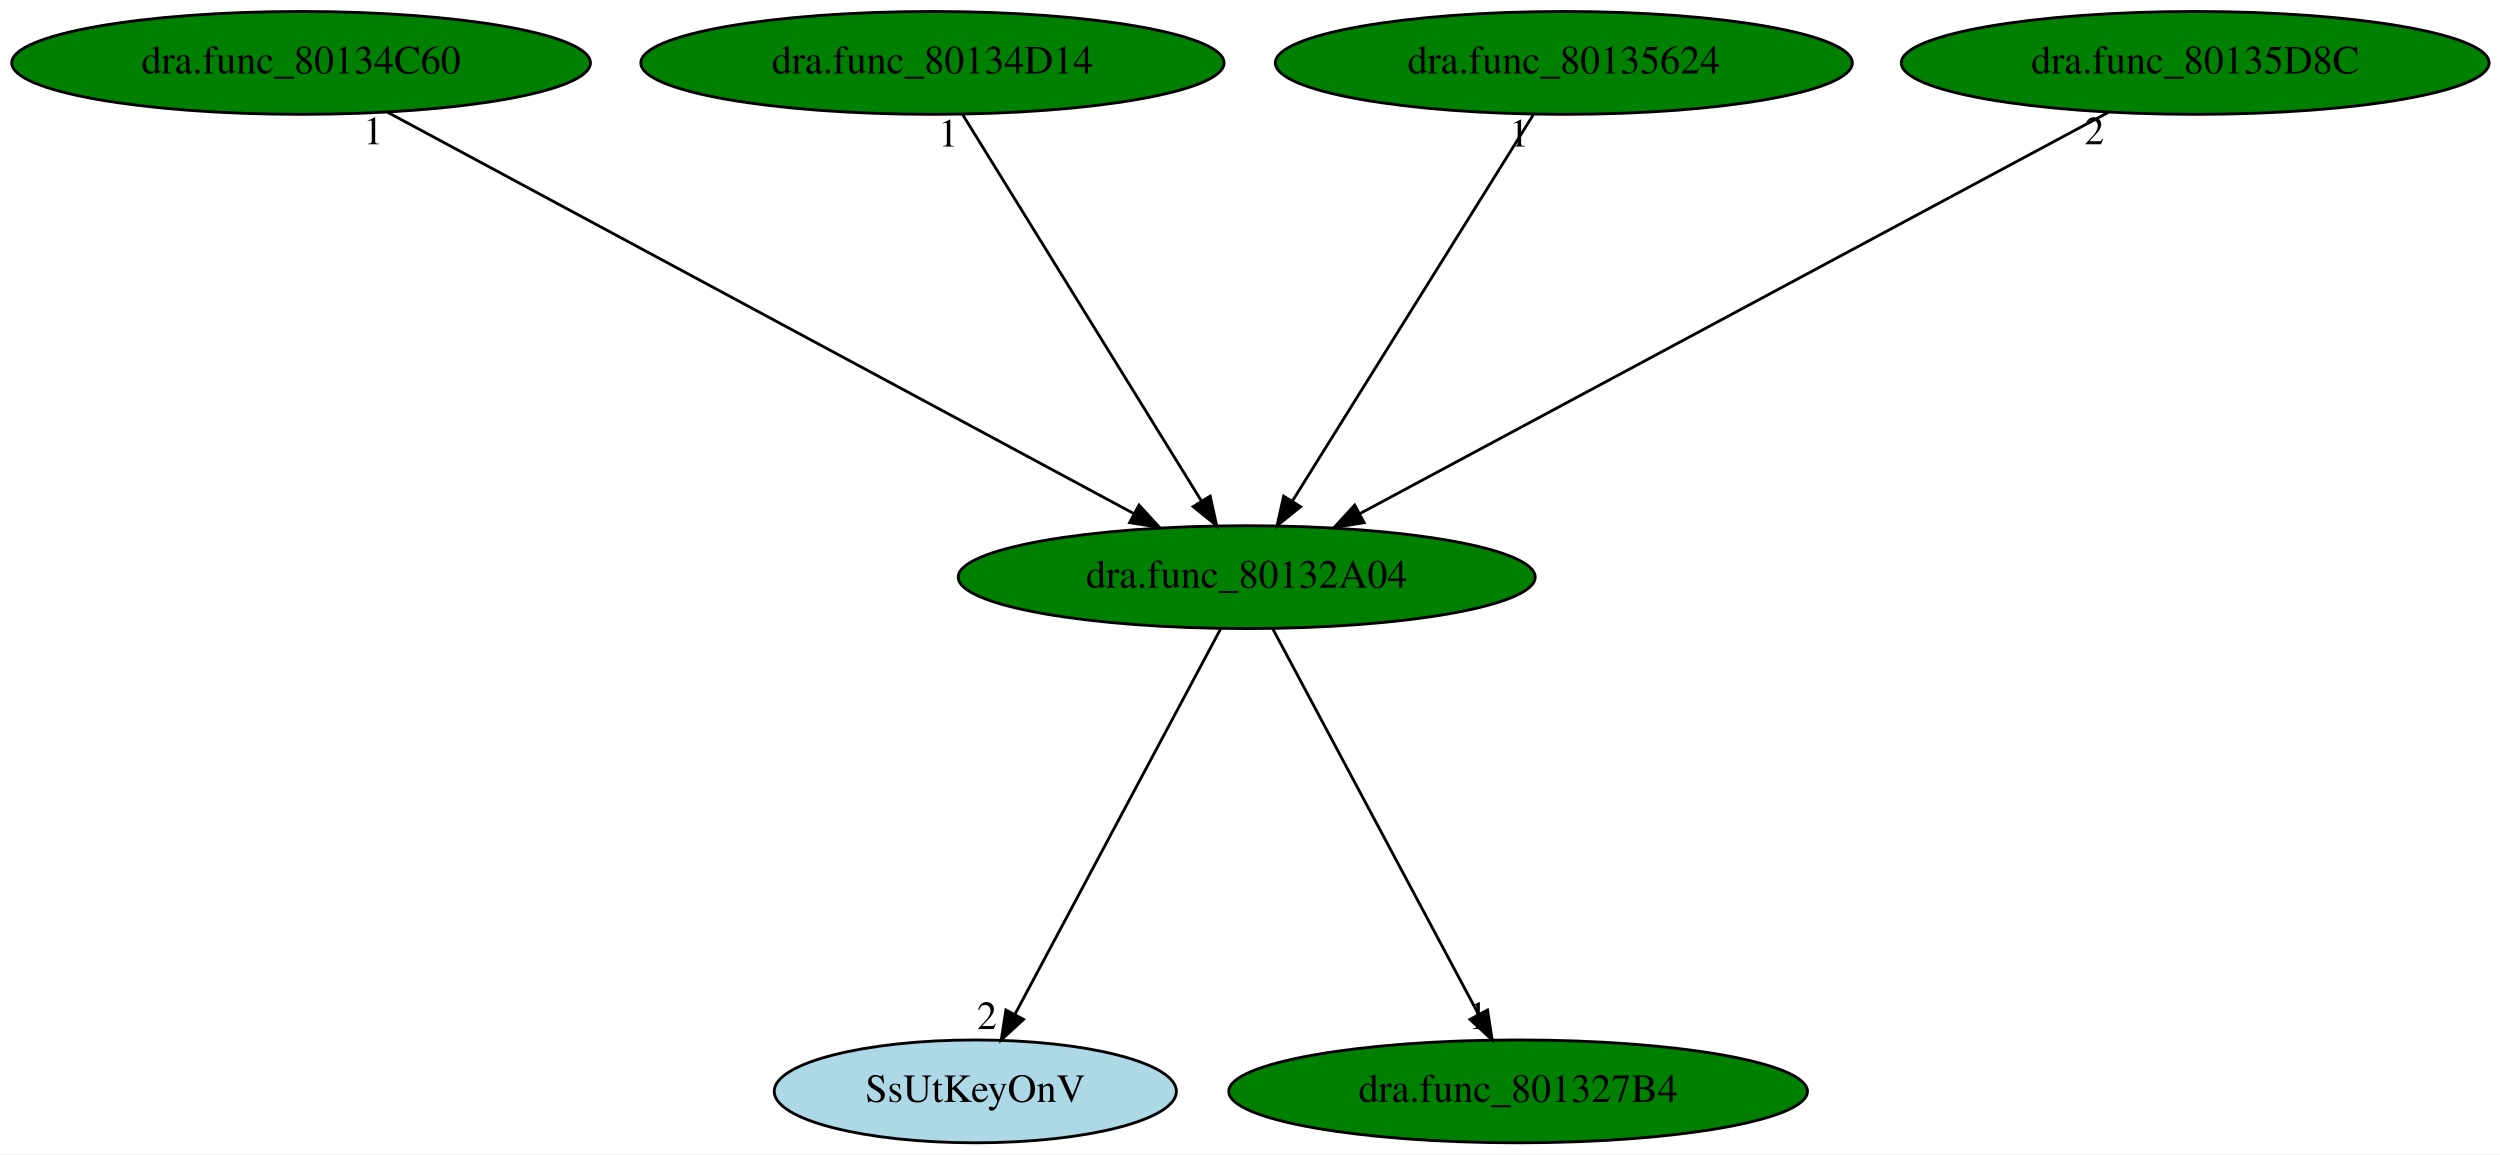
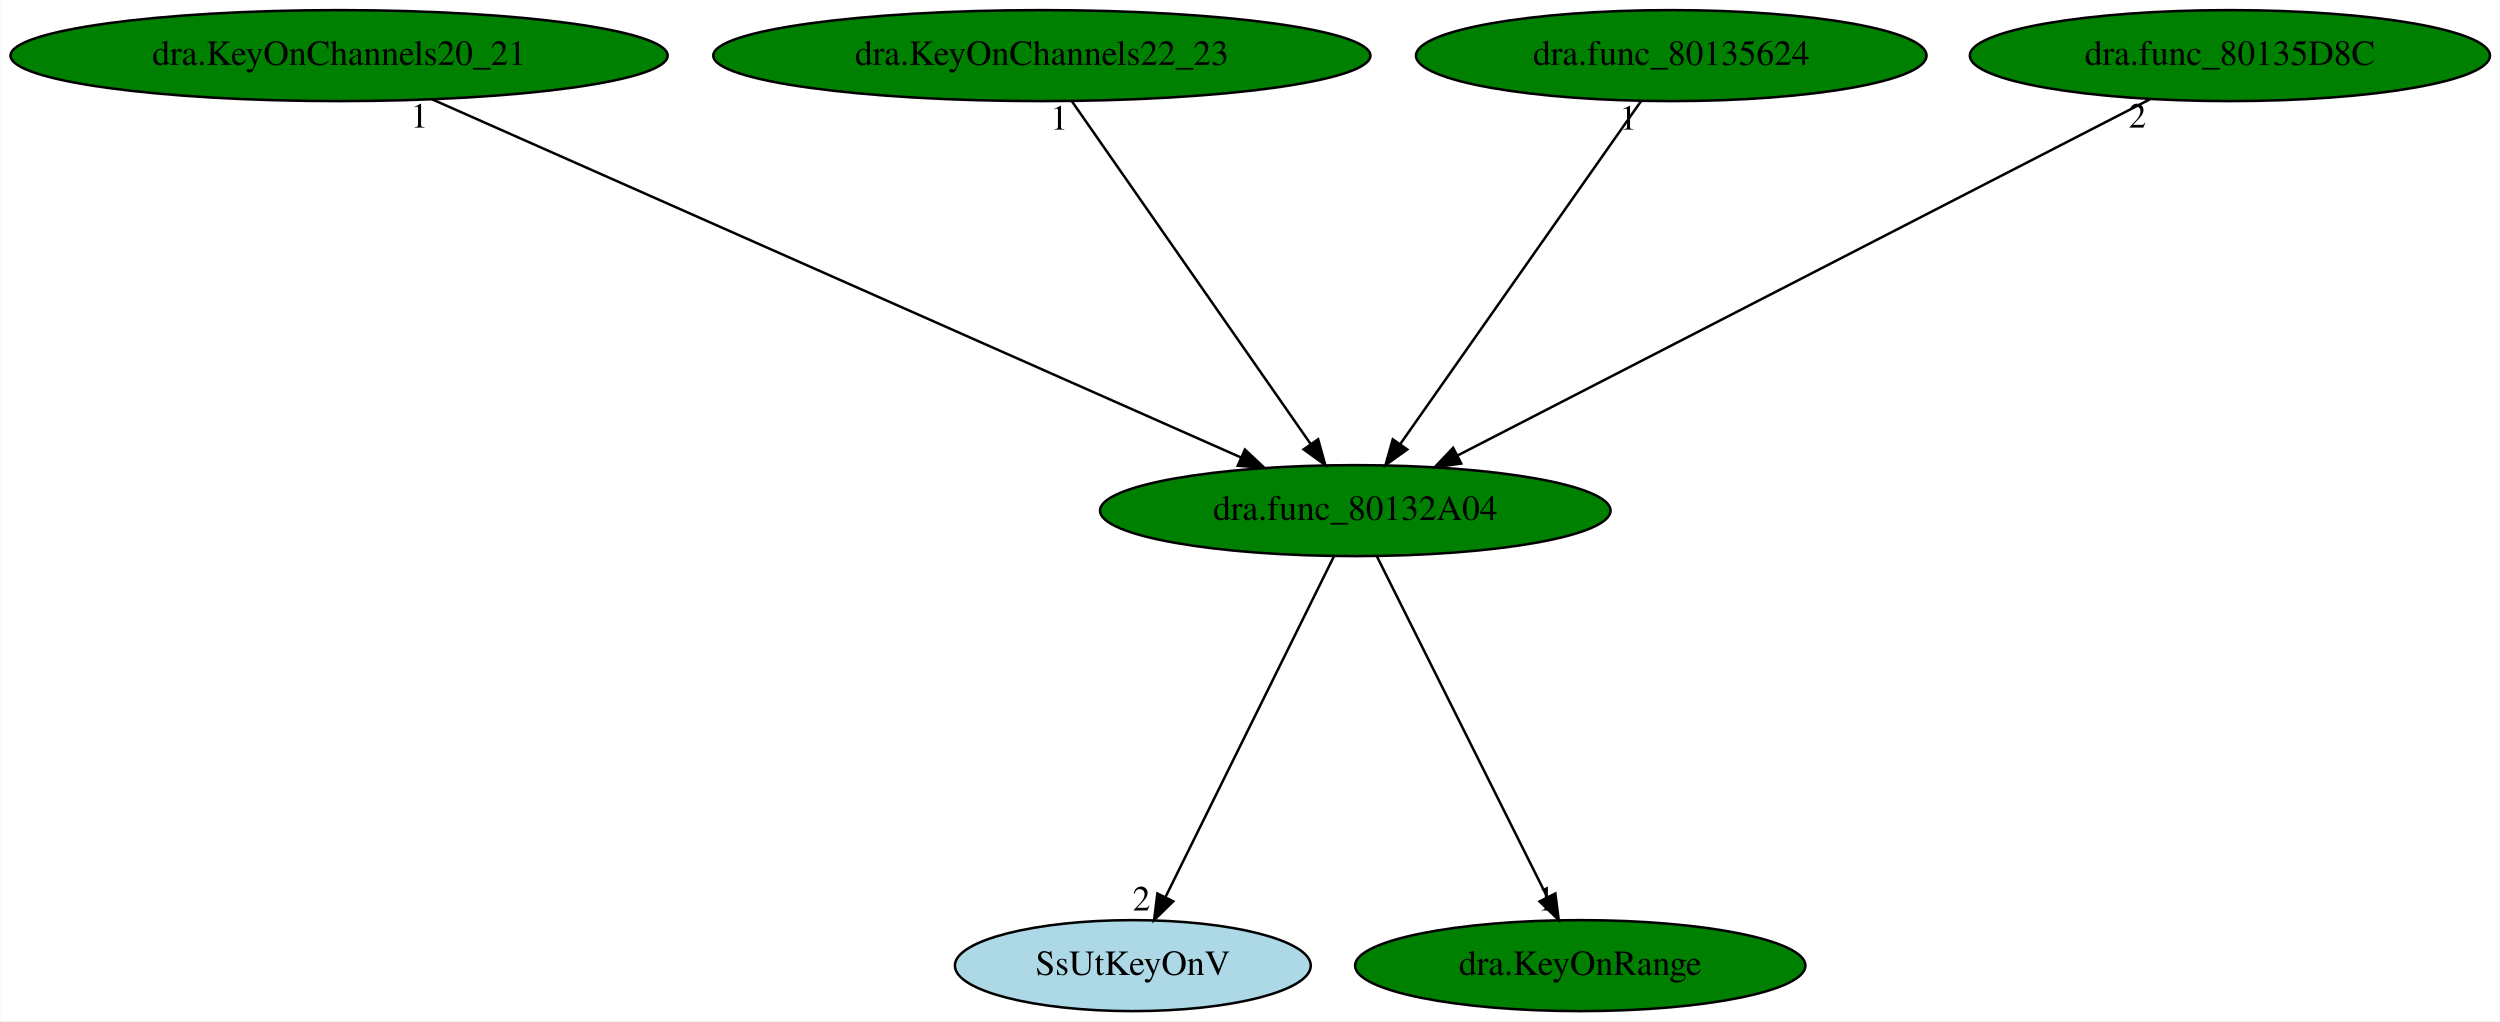
- <svg xmlns="http://www.w3.org/2000/svg" xmlns:xlink="http://www.w3.org/1999/xlink" width="875pt" height="404pt" viewBox="0.00 0.00 875.08 404.00">
+ <svg xmlns="http://www.w3.org/2000/svg" xmlns:xlink="http://www.w3.org/1999/xlink" width="989pt" height="404pt" viewBox="0.00 0.00 988.68 404.00">
  <g id="graph0" class="graph" transform="scale(1 1) rotate(0) translate(4 400)">
-     <polygon fill="white" stroke="transparent" points="-4,4 -4,-400 871.08,-400 871.08,4 -4,4" />
+     <polygon fill="white" stroke="transparent" points="-4,4 -4,-400 984.68,-400 984.68,4 -4,4" />
    <g id="node1" class="node">
-       <ellipse fill="green" stroke="black" cx="432.39" cy="-198" rx="100.98" ry="18" />
-       <text text-anchor="middle" x="432.39" y="-194.3" font-family="Times,serif" font-size="14.00">dra.func_80132A04</text>
+       <ellipse fill="green" stroke="black" cx="531.99" cy="-198" rx="100.98" ry="18" />
+       <text text-anchor="middle" x="531.99" y="-194.3" font-family="Times,serif" font-size="14.00">dra.func_80132A04</text>
    </g>
    <g id="node2" class="node">
      <g id="a_node2">
        <a xlink:href="SsUtKeyOnV.svg" xlink:title="SsUtKeyOnV">
-           <ellipse fill="lightblue" stroke="black" cx="337.39" cy="-18" rx="70.39" ry="18" />
-           <text text-anchor="middle" x="337.39" y="-14.3" font-family="Times,serif" font-size="14.00">SsUtKeyOnV</text>
+           <ellipse fill="lightblue" stroke="black" cx="443.99" cy="-18" rx="70.39" ry="18" />
+           <text text-anchor="middle" x="443.99" y="-14.3" font-family="Times,serif" font-size="14.00">SsUtKeyOnV</text>
        </a>
      </g>
    </g>
    <g id="edge1" class="edge">
-       <path fill="none" stroke="black" d="M423.28,-179.93C406.61,-148.7 371.1,-82.17 351.36,-45.18" />
-       <polygon fill="black" stroke="black" points="354.27,-43.19 346.47,-36.02 348.09,-46.49 354.27,-43.19" />
-       <text text-anchor="middle" x="341.47" y="-39.82" font-family="Times,serif" font-size="14.00">2</text>
+       <path fill="none" stroke="black" d="M523.55,-179.93C508.11,-148.7 475.22,-82.17 456.93,-45.18" />
+       <polygon fill="black" stroke="black" points="459.97,-43.43 452.4,-36.02 453.7,-46.53 459.97,-43.43" />
+       <text text-anchor="middle" x="447.4" y="-39.82" font-family="Times,serif" font-size="14.00">2</text>
    </g>
    <g id="node3" class="node">
      <g id="a_node3">
-         <a xlink:href="dra.func_801327B4.svg" xlink:title="dra.func_801327B4">
-           <ellipse fill="green" stroke="black" cx="527.39" cy="-18" rx="101.28" ry="18" />
-           <text text-anchor="middle" x="527.39" y="-14.3" font-family="Times,serif" font-size="14.00">dra.func_801327B4</text>
+         <a xlink:href="dra.KeyOnRange.svg" xlink:title="dra.KeyOnRange">
+           <ellipse fill="green" stroke="black" cx="620.99" cy="-18" rx="89.08" ry="18" />
+           <text text-anchor="middle" x="620.99" y="-14.3" font-family="Times,serif" font-size="14.00">dra.KeyOnRange</text>
        </a>
      </g>
    </g>
    <g id="edge2" class="edge">
-       <path fill="none" stroke="black" d="M441.5,-179.93C458.17,-148.7 493.68,-82.17 513.42,-45.18" />
-       <polygon fill="black" stroke="black" points="516.69,-46.49 518.31,-36.02 510.51,-43.19 516.69,-46.49" />
-       <text text-anchor="middle" x="513.31" y="-39.82" font-family="Times,serif" font-size="14.00">1</text>
+       <path fill="none" stroke="black" d="M540.52,-179.93C556.14,-148.7 589.4,-82.17 607.9,-45.18" />
+       <polygon fill="black" stroke="black" points="611.14,-46.53 612.48,-36.02 604.88,-43.39 611.14,-46.53" />
+       <text text-anchor="middle" x="607.48" y="-39.82" font-family="Times,serif" font-size="14.00">1</text>
    </g>
    <g id="node4" class="node">
      <g id="a_node4">
-         <a xlink:href="dra.func_80134C60.svg" xlink:title="dra.func_80134C60">
-           <ellipse fill="green" stroke="black" cx="101.39" cy="-378" rx="101.28" ry="18" />
-           <text text-anchor="middle" x="101.39" y="-374.3" font-family="Times,serif" font-size="14.00">dra.func_80134C60</text>
+         <a xlink:href="dra.KeyOnChannels20_21.svg" xlink:title="dra.KeyOnChannels20_21">
+           <ellipse fill="green" stroke="black" cx="129.99" cy="-378" rx="129.98" ry="18" />
+           <text text-anchor="middle" x="129.99" y="-374.3" font-family="Times,serif" font-size="14.00">dra.KeyOnChannels20_21</text>
        </a>
      </g>
    </g>
    <g id="edge3" class="edge">
-       <path fill="none" stroke="black" d="M131.64,-360.73C191.7,-328.44 325.93,-256.25 392.87,-220.25" />
-       <polygon fill="black" stroke="black" points="394.7,-223.24 401.85,-215.42 391.39,-217.08 394.7,-223.24" />
-       <text text-anchor="middle" x="126.64" y="-349.53" font-family="Times,serif" font-size="14.00">1</text>
+       <path fill="none" stroke="black" d="M166.73,-360.73C240.49,-328.07 406.37,-254.62 486.7,-219.05" />
+       <polygon fill="black" stroke="black" points="488.33,-222.16 496.06,-214.91 485.5,-215.76 488.33,-222.16" />
+       <text text-anchor="middle" x="161.73" y="-349.53" font-family="Times,serif" font-size="14.00">1</text>
    </g>
    <g id="node5" class="node">
      <g id="a_node5">
-         <a xlink:href="dra.func_80134D14.svg" xlink:title="dra.func_80134D14">
-           <ellipse fill="green" stroke="black" cx="322.39" cy="-378" rx="102.08" ry="18" />
-           <text text-anchor="middle" x="322.39" y="-374.3" font-family="Times,serif" font-size="14.00">dra.func_80134D14</text>
+         <a xlink:href="dra.KeyOnChannels22_23.svg" xlink:title="dra.KeyOnChannels22_23">
+           <ellipse fill="green" stroke="black" cx="407.99" cy="-378" rx="129.98" ry="18" />
+           <text text-anchor="middle" x="407.99" y="-374.3" font-family="Times,serif" font-size="14.00">dra.KeyOnChannels22_23</text>
        </a>
      </g>
    </g>
    <g id="edge4" class="edge">
-       <path fill="none" stroke="black" d="M332.94,-359.93C352.32,-328.57 393.7,-261.6 416.5,-224.71" />
-       <polygon fill="black" stroke="black" points="419.6,-226.36 421.88,-216.02 413.64,-222.68 419.6,-226.36" />
-       <text text-anchor="middle" x="327.94" y="-348.73" font-family="Times,serif" font-size="14.00">1</text>
+       <path fill="none" stroke="black" d="M419.88,-359.93C441.82,-328.43 488.77,-261.03 514.41,-224.24" />
+       <polygon fill="black" stroke="black" points="517.29,-226.22 520.13,-216.02 511.55,-222.22 517.29,-226.22" />
+       <text text-anchor="middle" x="414.88" y="-348.73" font-family="Times,serif" font-size="14.00">1</text>
    </g>
    <g id="node6" class="node">
      <g id="a_node6">
        <a xlink:href="dra.func_80135624.svg" xlink:title="dra.func_80135624">
-           <ellipse fill="green" stroke="black" cx="543.39" cy="-378" rx="100.98" ry="18" />
-           <text text-anchor="middle" x="543.39" y="-374.3" font-family="Times,serif" font-size="14.00">dra.func_80135624</text>
+           <ellipse fill="green" stroke="black" cx="656.99" cy="-378" rx="100.98" ry="18" />
+           <text text-anchor="middle" x="656.99" y="-374.3" font-family="Times,serif" font-size="14.00">dra.func_80135624</text>
        </a>
      </g>
    </g>
    <g id="edge5" class="edge">
-       <path fill="none" stroke="black" d="M532.75,-359.93C513.19,-328.57 471.43,-261.6 448.42,-224.71" />
-       <polygon fill="black" stroke="black" points="451.26,-222.65 443,-216.02 445.32,-226.35 451.26,-222.65" />
-       <text text-anchor="middle" x="527.75" y="-348.73" font-family="Times,serif" font-size="14.00">1</text>
+       <path fill="none" stroke="black" d="M645,-359.93C622.88,-328.43 575.55,-261.03 549.71,-224.24" />
+       <polygon fill="black" stroke="black" points="552.55,-222.19 543.94,-216.02 546.82,-226.21 552.55,-222.19" />
+       <text text-anchor="middle" x="640" y="-348.73" font-family="Times,serif" font-size="14.00">1</text>
    </g>
    <g id="node7" class="node">
      <g id="a_node7">
        <a xlink:href="dra.func_80135D8C.svg" xlink:title="dra.func_80135D8C">
-           <ellipse fill="green" stroke="black" cx="764.39" cy="-378" rx="102.88" ry="18" />
-           <text text-anchor="middle" x="764.39" y="-374.3" font-family="Times,serif" font-size="14.00">dra.func_80135D8C</text>
+           <ellipse fill="green" stroke="black" cx="877.99" cy="-378" rx="102.88" ry="18" />
+           <text text-anchor="middle" x="877.99" y="-374.3" font-family="Times,serif" font-size="14.00">dra.func_80135D8C</text>
        </a>
      </g>
    </g>
    <g id="edge6" class="edge">
-       <path fill="none" stroke="black" d="M734.05,-360.73C673.81,-328.44 539.17,-256.25 472.03,-220.25" />
-       <polygon fill="black" stroke="black" points="473.49,-217.06 463.02,-215.42 470.18,-223.23 473.49,-217.06" />
-       <text text-anchor="middle" x="729.05" y="-349.53" font-family="Times,serif" font-size="14.00">2</text>
+       <path fill="none" stroke="black" d="M846.37,-360.73C783.3,-328.29 641.98,-255.59 572.35,-219.76" />
+       <polygon fill="black" stroke="black" points="573.91,-216.63 563.41,-215.17 570.7,-222.85 573.91,-216.63" />
+       <text text-anchor="middle" x="841.37" y="-349.53" font-family="Times,serif" font-size="14.00">2</text>
    </g>
  </g>
</svg>
